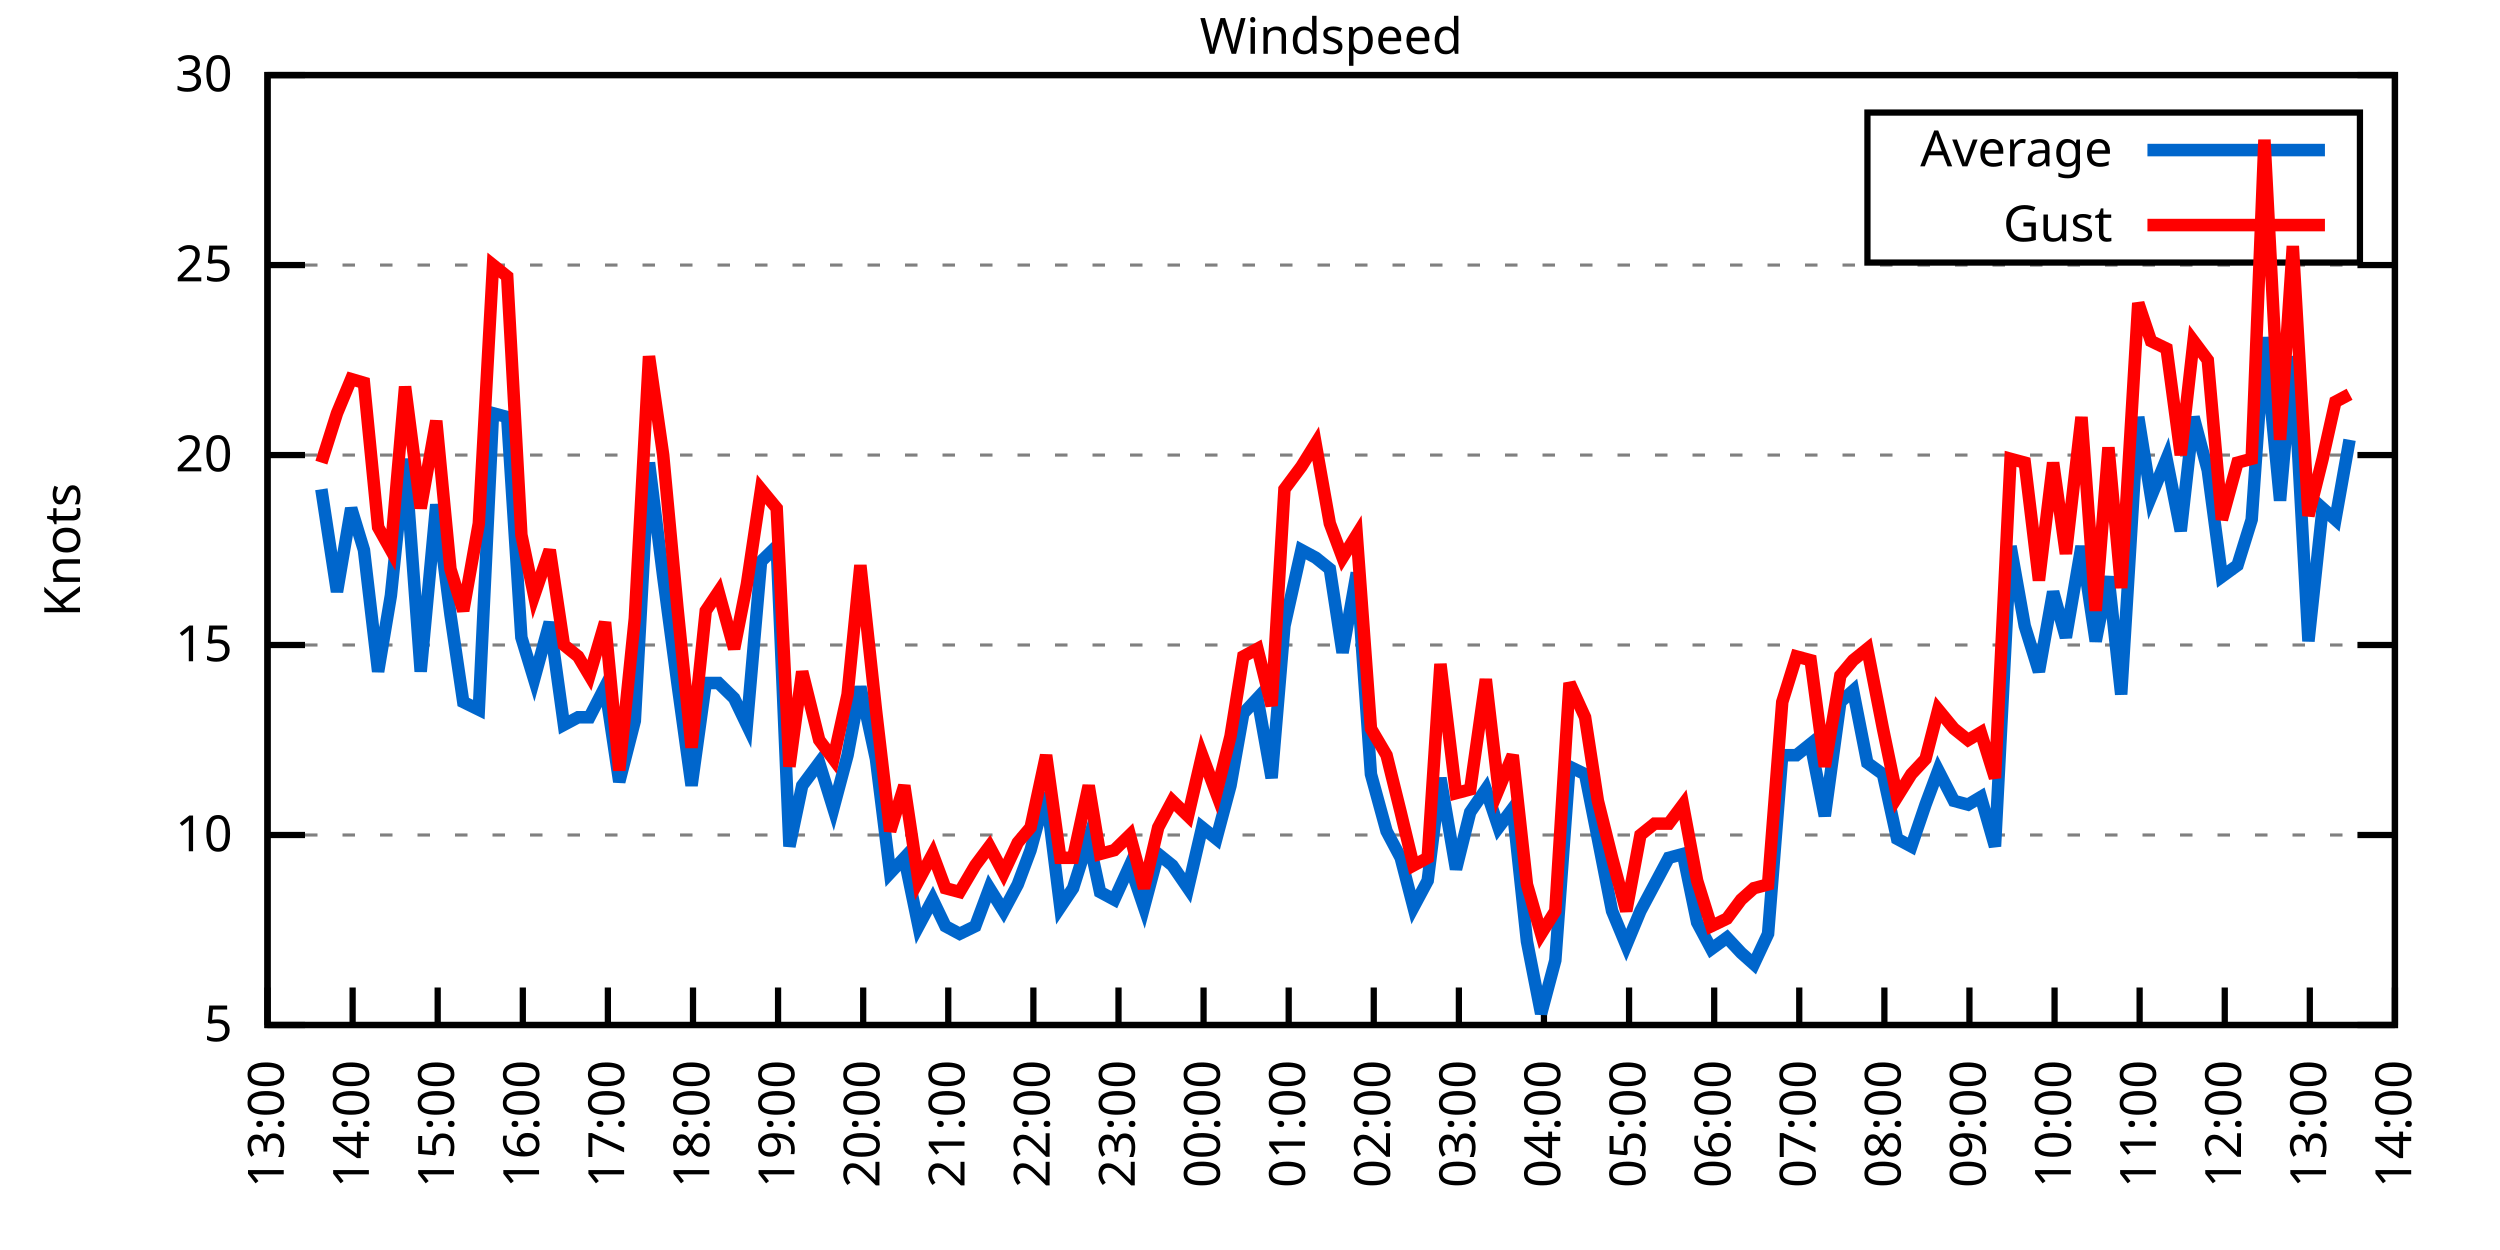
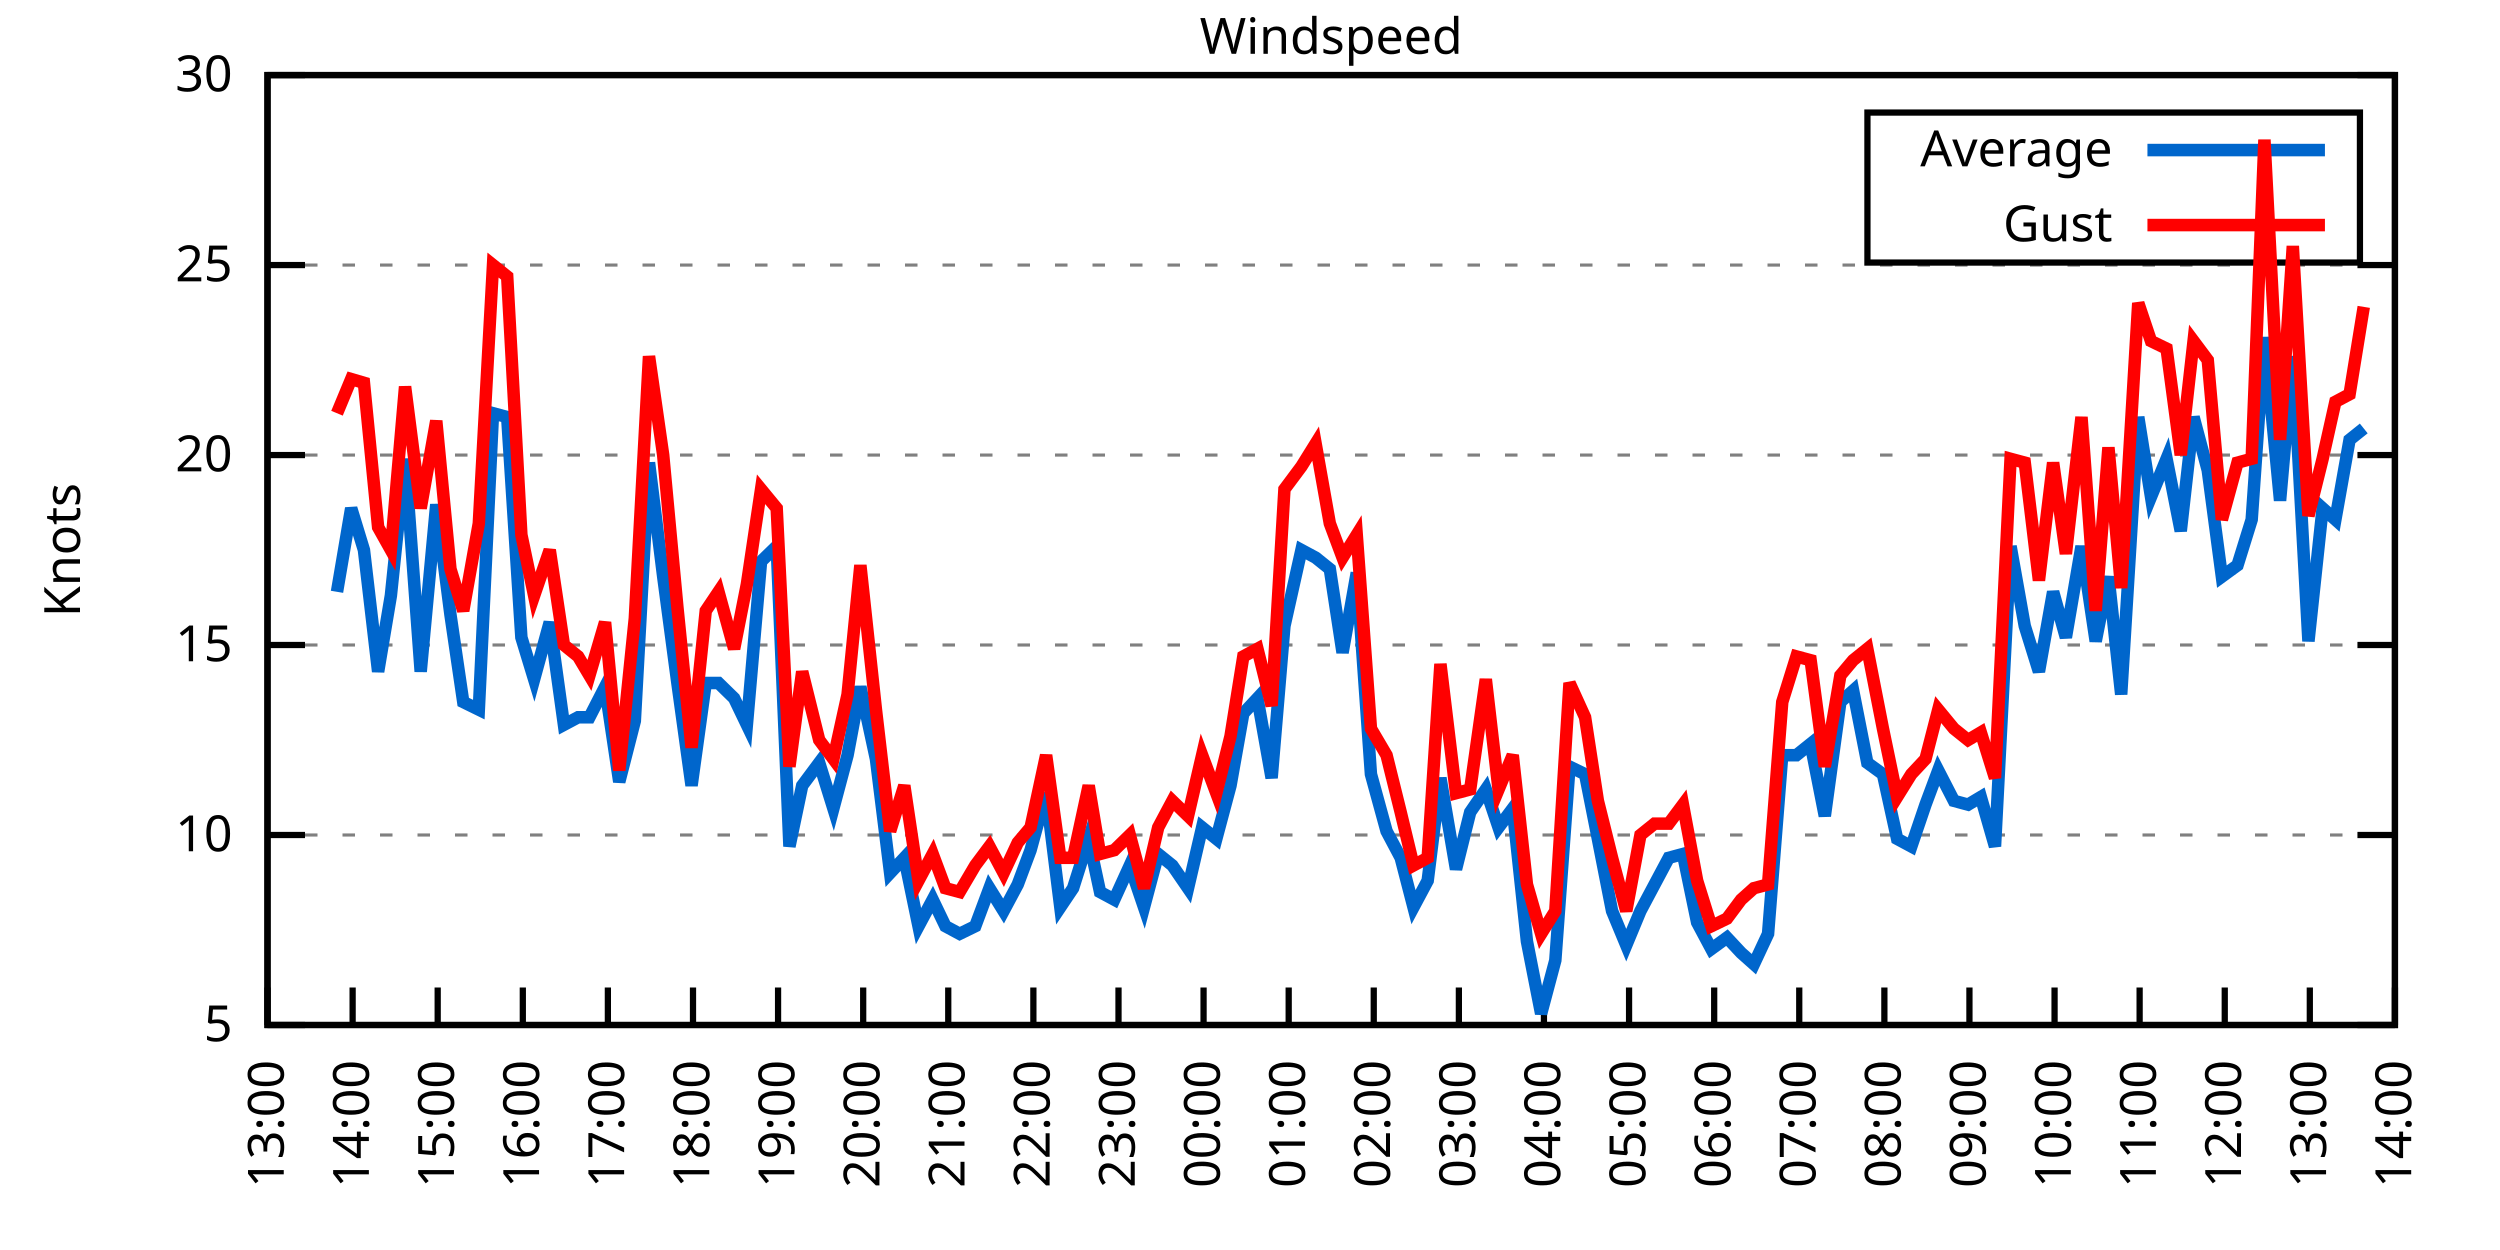
<svg xmlns="http://www.w3.org/2000/svg" xmlns:xlink="http://www.w3.org/1999/xlink" width="400" height="200" viewBox="0 0 400 200">
  <g id="gnuplot_canvas">
    <rect x="0" y="0" width="400" height="200" fill="none" />
    <defs>
      <circle id="gpDot" r="0.5" stroke-width="0.5" stroke="currentColor" />
      <path id="gpPt0" stroke-width="0.333" stroke="currentColor" d="M-1,0 h2 M0,-1 v2" />
      <path id="gpPt1" stroke-width="0.333" stroke="currentColor" d="M-1,-1 L1,1 M1,-1 L-1,1" />
      <path id="gpPt2" stroke-width="0.333" stroke="currentColor" d="M-1,0 L1,0 M0,-1 L0,1 M-1,-1 L1,1 M-1,1 L1,-1" />
      <rect id="gpPt3" stroke-width="0.333" stroke="currentColor" x="-1" y="-1" width="2" height="2" />
      <rect id="gpPt4" stroke-width="0.333" stroke="currentColor" fill="currentColor" x="-1" y="-1" width="2" height="2" />
      <circle id="gpPt5" stroke-width="0.333" stroke="currentColor" cx="0" cy="0" r="1" />
      <use xlink:href="#gpPt5" id="gpPt6" fill="currentColor" stroke="none" />
      <path id="gpPt7" stroke-width="0.333" stroke="currentColor" d="M0,-1.33 L-1.33,0.67 L1.33,0.67 z" />
      <use xlink:href="#gpPt7" id="gpPt8" fill="currentColor" stroke="none" />
      <use xlink:href="#gpPt7" id="gpPt9" stroke="currentColor" transform="rotate(180)" />
      <use xlink:href="#gpPt9" id="gpPt10" fill="currentColor" stroke="none" />
      <use xlink:href="#gpPt3" id="gpPt11" stroke="currentColor" transform="rotate(45)" />
      <use xlink:href="#gpPt11" id="gpPt12" fill="currentColor" stroke="none" />
      <path id="gpPt13" stroke-width="0.333" stroke="currentColor" d="M0,1.330 L1.265,0.411 L0.782,-1.067 L-0.782,-1.076 L-1.265,0.411 z" />
      <use xlink:href="#gpPt13" id="gpPt14" fill="currentColor" stroke="none" />
      <filter id="textbox" filterUnits="objectBoundingBox" x="0" y="0" height="1" width="1">
        <feFlood flood-color="white" flood-opacity="1" result="bgnd" />
        <feComposite in="SourceGraphic" in2="bgnd" operator="atop" />
      </filter>
      <filter id="greybox" filterUnits="objectBoundingBox" x="0" y="0" height="1" width="1">
        <feFlood flood-color="lightgrey" flood-opacity="1" result="grey" />
        <feComposite in="SourceGraphic" in2="grey" operator="atop" />
      </filter>
    </defs>
    <g fill="none" color="white" stroke="currentColor" stroke-width="1.00" stroke-linecap="butt" stroke-linejoin="miter">
</g>
    <g fill="none" color="black" stroke="currentColor" stroke-width="1.00" stroke-linecap="butt" stroke-linejoin="miter">
      <g stroke="none" shape-rendering="crispEdges">
        <polygon fill="rgb(255, 255, 255)" points="42.80,164.00 383.18,164.00 383.18,12.02 42.80,12.02 " />
      </g>
    </g>
    <g fill="none" color="black" stroke="currentColor" stroke-width="1.00" stroke-linecap="butt" stroke-linejoin="miter">
</g>
    <g fill="none" color="black" stroke="black" stroke-width="0.50" stroke-linecap="butt" stroke-linejoin="miter">
</g>
    <g fill="none" color="gray" stroke="currentColor" stroke-width="0.50" stroke-linecap="butt" stroke-linejoin="miter">
      <path stroke="gray" stroke-dasharray="2,4" class="gridline" d="M42.80,164.00 L383.19,164.00  " />
    </g>
    <g fill="none" color="gray" stroke="gray" stroke-width="1.00" stroke-linecap="butt" stroke-linejoin="miter">
</g>
    <g fill="none" color="black" stroke="currentColor" stroke-width="1.00" stroke-linecap="butt" stroke-linejoin="miter">
      <path stroke="black" d="M42.80,164.00 L48.80,164.00 M383.19,164.00 L377.19,164.00  " />
      <g transform="translate(37.20,166.60)" stroke="none" fill="black" font-family="Sans" font-size="8.00" text-anchor="end">
        <text>
          <tspan font-family="Sans"> 5</tspan>
        </text>
      </g>
    </g>
    <g fill="none" color="black" stroke="currentColor" stroke-width="1.00" stroke-linecap="butt" stroke-linejoin="miter">
</g>
    <g fill="none" color="black" stroke="black" stroke-width="0.50" stroke-linecap="butt" stroke-linejoin="miter">
</g>
    <g fill="none" color="gray" stroke="currentColor" stroke-width="0.50" stroke-linecap="butt" stroke-linejoin="miter">
      <path stroke="gray" stroke-dasharray="2,4" class="gridline" d="M42.80,133.60 L383.19,133.60  " />
    </g>
    <g fill="none" color="gray" stroke="gray" stroke-width="1.00" stroke-linecap="butt" stroke-linejoin="miter">
</g>
    <g fill="none" color="black" stroke="currentColor" stroke-width="1.00" stroke-linecap="butt" stroke-linejoin="miter">
      <path stroke="black" d="M42.80,133.60 L48.80,133.60 M383.19,133.60 L377.19,133.60  " />
      <g transform="translate(37.20,136.20)" stroke="none" fill="black" font-family="Sans" font-size="8.00" text-anchor="end">
        <text>
          <tspan font-family="Sans"> 10</tspan>
        </text>
      </g>
    </g>
    <g fill="none" color="black" stroke="currentColor" stroke-width="1.00" stroke-linecap="butt" stroke-linejoin="miter">
</g>
    <g fill="none" color="black" stroke="black" stroke-width="0.50" stroke-linecap="butt" stroke-linejoin="miter">
</g>
    <g fill="none" color="gray" stroke="currentColor" stroke-width="0.50" stroke-linecap="butt" stroke-linejoin="miter">
      <path stroke="gray" stroke-dasharray="2,4" class="gridline" d="M42.80,103.20 L383.19,103.20  " />
    </g>
    <g fill="none" color="gray" stroke="gray" stroke-width="1.00" stroke-linecap="butt" stroke-linejoin="miter">
</g>
    <g fill="none" color="black" stroke="currentColor" stroke-width="1.00" stroke-linecap="butt" stroke-linejoin="miter">
      <path stroke="black" d="M42.80,103.20 L48.80,103.20 M383.19,103.20 L377.19,103.20  " />
      <g transform="translate(37.20,105.80)" stroke="none" fill="black" font-family="Sans" font-size="8.00" text-anchor="end">
        <text>
          <tspan font-family="Sans"> 15</tspan>
        </text>
      </g>
    </g>
    <g fill="none" color="black" stroke="currentColor" stroke-width="1.00" stroke-linecap="butt" stroke-linejoin="miter">
</g>
    <g fill="none" color="black" stroke="black" stroke-width="0.50" stroke-linecap="butt" stroke-linejoin="miter">
</g>
    <g fill="none" color="gray" stroke="currentColor" stroke-width="0.50" stroke-linecap="butt" stroke-linejoin="miter">
      <path stroke="gray" stroke-dasharray="2,4" class="gridline" d="M42.80,72.81 L383.19,72.81  " />
    </g>
    <g fill="none" color="gray" stroke="gray" stroke-width="1.00" stroke-linecap="butt" stroke-linejoin="miter">
</g>
    <g fill="none" color="black" stroke="currentColor" stroke-width="1.00" stroke-linecap="butt" stroke-linejoin="miter">
      <path stroke="black" d="M42.80,72.81 L48.80,72.81 M383.19,72.81 L377.19,72.81  " />
      <g transform="translate(37.20,75.41)" stroke="none" fill="black" font-family="Sans" font-size="8.00" text-anchor="end">
        <text>
          <tspan font-family="Sans"> 20</tspan>
        </text>
      </g>
    </g>
    <g fill="none" color="black" stroke="currentColor" stroke-width="1.00" stroke-linecap="butt" stroke-linejoin="miter">
</g>
    <g fill="none" color="black" stroke="black" stroke-width="0.50" stroke-linecap="butt" stroke-linejoin="miter">
</g>
    <g fill="none" color="gray" stroke="currentColor" stroke-width="0.50" stroke-linecap="butt" stroke-linejoin="miter">
      <path stroke="gray" stroke-dasharray="2,4" class="gridline" d="M42.80,42.41 L383.19,42.41  " />
    </g>
    <g fill="none" color="gray" stroke="gray" stroke-width="1.00" stroke-linecap="butt" stroke-linejoin="miter">
</g>
    <g fill="none" color="black" stroke="currentColor" stroke-width="1.00" stroke-linecap="butt" stroke-linejoin="miter">
      <path stroke="black" d="M42.80,42.41 L48.80,42.41 M383.19,42.41 L377.19,42.41  " />
      <g transform="translate(37.20,45.01)" stroke="none" fill="black" font-family="Sans" font-size="8.00" text-anchor="end">
        <text>
          <tspan font-family="Sans"> 25</tspan>
        </text>
      </g>
    </g>
    <g fill="none" color="black" stroke="currentColor" stroke-width="1.00" stroke-linecap="butt" stroke-linejoin="miter">
</g>
    <g fill="none" color="black" stroke="black" stroke-width="0.50" stroke-linecap="butt" stroke-linejoin="miter">
</g>
    <g fill="none" color="gray" stroke="currentColor" stroke-width="0.50" stroke-linecap="butt" stroke-linejoin="miter">
      <path stroke="gray" stroke-dasharray="2,4" class="gridline" d="M42.80,12.01 L383.19,12.01  " />
    </g>
    <g fill="none" color="gray" stroke="gray" stroke-width="1.00" stroke-linecap="butt" stroke-linejoin="miter">
</g>
    <g fill="none" color="black" stroke="currentColor" stroke-width="1.00" stroke-linecap="butt" stroke-linejoin="miter">
      <path stroke="black" d="M42.80,12.01 L48.80,12.01 M383.19,12.01 L377.19,12.01  " />
      <g transform="translate(37.20,14.61)" stroke="none" fill="black" font-family="Sans" font-size="8.00" text-anchor="end">
        <text>
          <tspan font-family="Sans"> 30</tspan>
        </text>
      </g>
    </g>
    <g fill="none" color="black" stroke="currentColor" stroke-width="1.00" stroke-linecap="butt" stroke-linejoin="miter">
      <path stroke="black" d="M42.80,164.00 L42.80,158.00  " />
      <g transform="translate(45.40,169.60) rotate(270.00)" stroke="none" fill="black" font-family="Sans" font-size="8.00" text-anchor="end">
        <text>
          <tspan font-family="Sans">13:00</tspan>
        </text>
      </g>
    </g>
    <g fill="none" color="black" stroke="currentColor" stroke-width="1.00" stroke-linecap="butt" stroke-linejoin="miter">
      <path stroke="black" d="M56.42,164.00 L56.42,158.00  " />
      <g transform="translate(59.02,169.60) rotate(270.00)" stroke="none" fill="black" font-family="Sans" font-size="8.00" text-anchor="end">
        <text>
          <tspan font-family="Sans">14:00</tspan>
        </text>
      </g>
    </g>
    <g fill="none" color="black" stroke="currentColor" stroke-width="1.00" stroke-linecap="butt" stroke-linejoin="miter">
      <path stroke="black" d="M70.03,164.00 L70.03,158.00  " />
      <g transform="translate(72.63,169.60) rotate(270.00)" stroke="none" fill="black" font-family="Sans" font-size="8.00" text-anchor="end">
        <text>
          <tspan font-family="Sans">15:00</tspan>
        </text>
      </g>
    </g>
    <g fill="none" color="black" stroke="currentColor" stroke-width="1.00" stroke-linecap="butt" stroke-linejoin="miter">
      <path stroke="black" d="M83.65,164.00 L83.65,158.00  " />
      <g transform="translate(86.25,169.60) rotate(270.00)" stroke="none" fill="black" font-family="Sans" font-size="8.00" text-anchor="end">
        <text>
          <tspan font-family="Sans">16:00</tspan>
        </text>
      </g>
    </g>
    <g fill="none" color="black" stroke="currentColor" stroke-width="1.00" stroke-linecap="butt" stroke-linejoin="miter">
      <path stroke="black" d="M97.26,164.00 L97.26,158.00  " />
      <g transform="translate(99.86,169.60) rotate(270.00)" stroke="none" fill="black" font-family="Sans" font-size="8.00" text-anchor="end">
        <text>
          <tspan font-family="Sans">17:00</tspan>
        </text>
      </g>
    </g>
    <g fill="none" color="black" stroke="currentColor" stroke-width="1.00" stroke-linecap="butt" stroke-linejoin="miter">
      <path stroke="black" d="M110.88,164.00 L110.88,158.00  " />
      <g transform="translate(113.48,169.60) rotate(270.00)" stroke="none" fill="black" font-family="Sans" font-size="8.00" text-anchor="end">
        <text>
          <tspan font-family="Sans">18:00</tspan>
        </text>
      </g>
    </g>
    <g fill="none" color="black" stroke="currentColor" stroke-width="1.00" stroke-linecap="butt" stroke-linejoin="miter">
      <path stroke="black" d="M124.49,164.00 L124.49,158.00  " />
      <g transform="translate(127.09,169.60) rotate(270.00)" stroke="none" fill="black" font-family="Sans" font-size="8.00" text-anchor="end">
        <text>
          <tspan font-family="Sans">19:00</tspan>
        </text>
      </g>
    </g>
    <g fill="none" color="black" stroke="currentColor" stroke-width="1.00" stroke-linecap="butt" stroke-linejoin="miter">
      <path stroke="black" d="M138.11,164.00 L138.11,158.00  " />
      <g transform="translate(140.71,169.60) rotate(270.00)" stroke="none" fill="black" font-family="Sans" font-size="8.00" text-anchor="end">
        <text>
          <tspan font-family="Sans">20:00</tspan>
        </text>
      </g>
    </g>
    <g fill="none" color="black" stroke="currentColor" stroke-width="1.00" stroke-linecap="butt" stroke-linejoin="miter">
      <path stroke="black" d="M151.72,164.00 L151.72,158.00  " />
      <g transform="translate(154.32,169.60) rotate(270.00)" stroke="none" fill="black" font-family="Sans" font-size="8.00" text-anchor="end">
        <text>
          <tspan font-family="Sans">21:00</tspan>
        </text>
      </g>
    </g>
    <g fill="none" color="black" stroke="currentColor" stroke-width="1.00" stroke-linecap="butt" stroke-linejoin="miter">
      <path stroke="black" d="M165.34,164.00 L165.34,158.00  " />
      <g transform="translate(167.94,169.60) rotate(270.00)" stroke="none" fill="black" font-family="Sans" font-size="8.00" text-anchor="end">
        <text>
          <tspan font-family="Sans">22:00</tspan>
        </text>
      </g>
    </g>
    <g fill="none" color="black" stroke="currentColor" stroke-width="1.00" stroke-linecap="butt" stroke-linejoin="miter">
      <path stroke="black" d="M178.96,164.00 L178.96,158.00  " />
      <g transform="translate(181.56,169.60) rotate(270.00)" stroke="none" fill="black" font-family="Sans" font-size="8.00" text-anchor="end">
        <text>
          <tspan font-family="Sans">23:00</tspan>
        </text>
      </g>
    </g>
    <g fill="none" color="black" stroke="currentColor" stroke-width="1.00" stroke-linecap="butt" stroke-linejoin="miter">
      <path stroke="black" d="M192.57,164.00 L192.57,158.00  " />
      <g transform="translate(195.17,169.60) rotate(270.00)" stroke="none" fill="black" font-family="Sans" font-size="8.00" text-anchor="end">
        <text>
          <tspan font-family="Sans">00:00</tspan>
        </text>
      </g>
    </g>
    <g fill="none" color="black" stroke="currentColor" stroke-width="1.00" stroke-linecap="butt" stroke-linejoin="miter">
      <path stroke="black" d="M206.19,164.00 L206.19,158.00  " />
      <g transform="translate(208.79,169.60) rotate(270.00)" stroke="none" fill="black" font-family="Sans" font-size="8.00" text-anchor="end">
        <text>
          <tspan font-family="Sans">01:00</tspan>
        </text>
      </g>
    </g>
    <g fill="none" color="black" stroke="currentColor" stroke-width="1.00" stroke-linecap="butt" stroke-linejoin="miter">
      <path stroke="black" d="M219.80,164.00 L219.80,158.00  " />
      <g transform="translate(222.40,169.60) rotate(270.00)" stroke="none" fill="black" font-family="Sans" font-size="8.00" text-anchor="end">
        <text>
          <tspan font-family="Sans">02:00</tspan>
        </text>
      </g>
    </g>
    <g fill="none" color="black" stroke="currentColor" stroke-width="1.00" stroke-linecap="butt" stroke-linejoin="miter">
      <path stroke="black" d="M233.42,164.00 L233.42,158.00  " />
      <g transform="translate(236.02,169.60) rotate(270.00)" stroke="none" fill="black" font-family="Sans" font-size="8.00" text-anchor="end">
        <text>
          <tspan font-family="Sans">03:00</tspan>
        </text>
      </g>
    </g>
    <g fill="none" color="black" stroke="currentColor" stroke-width="1.00" stroke-linecap="butt" stroke-linejoin="miter">
      <path stroke="black" d="M247.03,164.00 L247.03,158.00  " />
      <g transform="translate(249.63,169.60) rotate(270.00)" stroke="none" fill="black" font-family="Sans" font-size="8.00" text-anchor="end">
        <text>
          <tspan font-family="Sans">04:00</tspan>
        </text>
      </g>
    </g>
    <g fill="none" color="black" stroke="currentColor" stroke-width="1.00" stroke-linecap="butt" stroke-linejoin="miter">
      <path stroke="black" d="M260.65,164.00 L260.65,158.00  " />
      <g transform="translate(263.25,169.60) rotate(270.00)" stroke="none" fill="black" font-family="Sans" font-size="8.00" text-anchor="end">
        <text>
          <tspan font-family="Sans">05:00</tspan>
        </text>
      </g>
    </g>
    <g fill="none" color="black" stroke="currentColor" stroke-width="1.00" stroke-linecap="butt" stroke-linejoin="miter">
      <path stroke="black" d="M274.27,164.00 L274.27,158.00  " />
      <g transform="translate(276.87,169.60) rotate(270.00)" stroke="none" fill="black" font-family="Sans" font-size="8.00" text-anchor="end">
        <text>
          <tspan font-family="Sans">06:00</tspan>
        </text>
      </g>
    </g>
    <g fill="none" color="black" stroke="currentColor" stroke-width="1.00" stroke-linecap="butt" stroke-linejoin="miter">
      <path stroke="black" d="M287.88,164.00 L287.88,158.00  " />
      <g transform="translate(290.48,169.60) rotate(270.00)" stroke="none" fill="black" font-family="Sans" font-size="8.00" text-anchor="end">
        <text>
          <tspan font-family="Sans">07:00</tspan>
        </text>
      </g>
    </g>
    <g fill="none" color="black" stroke="currentColor" stroke-width="1.00" stroke-linecap="butt" stroke-linejoin="miter">
      <path stroke="black" d="M301.50,164.00 L301.50,158.00  " />
      <g transform="translate(304.10,169.60) rotate(270.00)" stroke="none" fill="black" font-family="Sans" font-size="8.00" text-anchor="end">
        <text>
          <tspan font-family="Sans">08:00</tspan>
        </text>
      </g>
    </g>
    <g fill="none" color="black" stroke="currentColor" stroke-width="1.00" stroke-linecap="butt" stroke-linejoin="miter">
      <path stroke="black" d="M315.11,164.00 L315.11,158.00  " />
      <g transform="translate(317.71,169.60) rotate(270.00)" stroke="none" fill="black" font-family="Sans" font-size="8.00" text-anchor="end">
        <text>
          <tspan font-family="Sans">09:00</tspan>
        </text>
      </g>
    </g>
    <g fill="none" color="black" stroke="currentColor" stroke-width="1.00" stroke-linecap="butt" stroke-linejoin="miter">
      <path stroke="black" d="M328.73,164.00 L328.73,158.00  " />
      <g transform="translate(331.33,169.60) rotate(270.00)" stroke="none" fill="black" font-family="Sans" font-size="8.00" text-anchor="end">
        <text>
          <tspan font-family="Sans">10:00</tspan>
        </text>
      </g>
    </g>
    <g fill="none" color="black" stroke="currentColor" stroke-width="1.00" stroke-linecap="butt" stroke-linejoin="miter">
      <path stroke="black" d="M342.34,164.00 L342.34,158.00  " />
      <g transform="translate(344.94,169.60) rotate(270.00)" stroke="none" fill="black" font-family="Sans" font-size="8.00" text-anchor="end">
        <text>
          <tspan font-family="Sans">11:00</tspan>
        </text>
      </g>
    </g>
    <g fill="none" color="black" stroke="currentColor" stroke-width="1.00" stroke-linecap="butt" stroke-linejoin="miter">
      <path stroke="black" d="M355.96,164.00 L355.96,158.00  " />
      <g transform="translate(358.56,169.60) rotate(270.00)" stroke="none" fill="black" font-family="Sans" font-size="8.00" text-anchor="end">
        <text>
          <tspan font-family="Sans">12:00</tspan>
        </text>
      </g>
    </g>
    <g fill="none" color="black" stroke="currentColor" stroke-width="1.00" stroke-linecap="butt" stroke-linejoin="miter">
      <path stroke="black" d="M369.57,164.00 L369.57,158.00  " />
      <g transform="translate(372.17,169.60) rotate(270.00)" stroke="none" fill="black" font-family="Sans" font-size="8.00" text-anchor="end">
        <text>
          <tspan font-family="Sans">13:00</tspan>
        </text>
      </g>
    </g>
    <g fill="none" color="black" stroke="currentColor" stroke-width="1.00" stroke-linecap="butt" stroke-linejoin="miter">
      <path stroke="black" d="M383.19,164.00 L383.19,158.00  " />
      <g transform="translate(385.79,169.60) rotate(270.00)" stroke="none" fill="black" font-family="Sans" font-size="8.00" text-anchor="end">
        <text>
          <tspan font-family="Sans">14:00</tspan>
        </text>
      </g>
    </g>
    <g fill="none" color="black" stroke="currentColor" stroke-width="1.00" stroke-linecap="butt" stroke-linejoin="miter">
</g>
    <g fill="none" color="black" stroke="currentColor" stroke-width="1.00" stroke-linecap="butt" stroke-linejoin="miter">
      <path stroke="black" d="M42.80,12.01 L42.80,164.00 L383.19,164.00 L383.19,12.01 L42.80,12.01 Z  " />
    </g>
    <g fill="none" color="black" stroke="currentColor" stroke-width="1.00" stroke-linecap="butt" stroke-linejoin="miter">
</g>
    <g fill="none" color="black" stroke="currentColor" stroke-width="1.00" stroke-linecap="butt" stroke-linejoin="miter">
      <path stroke="black" d="M298.79,42.01 L298.79,18.01 L377.59,18.01 L377.59,42.01 L298.79,42.01 Z  " />
    </g>
    <g id="Windspeed_plot_1">
      <g fill="none" color="white" stroke="black" stroke-width="2.00" stroke-linecap="butt" stroke-linejoin="miter">
</g>
      <g fill="none" color="black" stroke="currentColor" stroke-width="2.00" stroke-linecap="butt" stroke-linejoin="miter">
        <g transform="translate(337.99,26.61)" stroke="none" fill="black" font-family="Sans" font-size="8.00" text-anchor="end">
          <text>
            <tspan font-family="Sans">Average</tspan>
          </text>
        </g>
      </g>
      <g fill="none" color="black" stroke="currentColor" stroke-width="2.00" stroke-linecap="butt" stroke-linejoin="miter">
-         <path stroke="rgb(  0, 102, 204)" d="M343.59,24.01 L371.99,24.01 M51.42,78.28 L53.92,94.69 L56.19,81.32 L58.23,88.00 L60.50,107.46 L62.54,95.30   L64.81,73.41 L67.31,107.46 L69.80,80.71 L72.07,98.34 L74.12,112.32 L76.61,113.54 L78.88,66.12 L81.15,66.73   L83.42,101.99 L85.46,108.68 L87.96,99.56 L90.23,115.97 L92.50,114.76 L94.31,114.76 L96.81,109.89 L99.08,125.09   L101.57,115.36 L103.84,74.02 L106.11,92.26 L108.38,109.28 L110.65,125.70 L112.92,109.28 L114.96,109.28 L117.46,111.72   L119.50,115.97 L121.77,89.83 L124.27,87.40 L126.31,135.43 L128.35,125.70 L131.07,122.05 L133.34,129.35 L135.61,120.83   L137.66,109.89 L140.15,121.44 L142.42,139.68 L144.69,137.25 L146.96,148.19 L149.23,143.94 L151.27,148.19 L153.54,149.41   L156.04,148.19 L158.31,142.11 L160.57,145.76 L162.84,141.51 L164.89,136.03 L167.38,126.91 L169.65,145.15 L171.69,142.11   L174.19,134.21 L176.01,142.72 L178.28,143.94 L180.77,138.47 L183.04,145.15 L185.31,136.64 L187.58,138.47 L190.08,142.11   L192.34,132.39 L194.61,134.21 L196.88,125.70 L198.93,114.15 L201.19,111.72 L203.46,124.48 L205.51,100.16 L208.23,88.00   L210.50,89.22 L212.77,91.04 L214.81,104.42 L217.08,91.65 L219.35,123.87 L221.85,132.99 L224.11,137.25 L226.16,145.15   L228.43,140.90 L230.47,124.48 L232.96,139.07 L235.23,129.95 L237.73,126.31 L239.77,132.39 L242.04,129.35 L244.31,150.62   L246.58,162.18 L248.85,153.66 L251.12,122.66 L253.61,123.87 L255.66,134.21 L257.93,145.76 L260.20,151.23 L262.47,145.76   L264.73,141.51 L267.00,137.25 L269.27,136.64 L271.54,147.59 L273.81,151.84 L276.31,150.02 L278.58,152.45 L280.62,154.27   L282.89,149.41 L285.16,120.83 L287.43,120.83 L289.70,119.01 L291.97,130.56 L294.46,112.32 L296.50,110.50 L298.77,122.05   L301.27,123.87 L303.54,134.21 L305.81,135.43 L308.08,128.74 L310.12,123.27 L312.62,128.13 L314.89,128.74 L316.93,127.52   L319.20,135.43 L321.69,87.40 L323.96,100.16 L326.23,107.46 L328.50,94.69 L330.54,101.99 L333.04,87.40 L335.31,102.60   L337.35,92.26 L339.39,111.11 L342.12,66.73 L344.16,79.49 L346.65,73.41 L348.92,84.97 L350.97,66.73 L353.24,75.24   L355.50,92.26 L358.00,90.44 L360.27,83.14 L362.31,53.96 L364.81,80.10 L366.85,57.00 L369.35,102.60 L371.62,81.32   L373.66,83.14 L375.93,70.37  " />
+         <path stroke="rgb(  0, 102, 204)" d="M343.59,24.01 L371.99,24.01 M53.92,94.69 L56.19,81.32 L58.23,88.00 L60.50,107.46 L62.54,95.30 L64.81,73.41   L67.31,107.46 L69.80,80.71 L72.07,98.34 L74.12,112.32 L76.61,113.54 L78.88,66.12 L81.15,66.73 L83.42,101.99   L85.46,108.68 L87.96,99.56 L90.23,115.97 L92.50,114.76 L94.31,114.76 L96.81,109.89 L99.08,125.09 L101.57,115.36   L103.84,74.02 L106.11,92.26 L108.38,109.28 L110.65,125.70 L112.92,109.28 L114.96,109.28 L117.46,111.72 L119.50,115.97   L121.77,89.83 L124.27,87.40 L126.31,135.43 L128.35,125.70 L131.07,122.05 L133.34,129.35 L135.61,120.83 L137.66,109.89   L140.15,121.44 L142.42,139.68 L144.69,137.25 L146.96,148.19 L149.23,143.94 L151.27,148.19 L153.54,149.41 L156.04,148.19   L158.31,142.11 L160.57,145.76 L162.84,141.51 L164.89,136.03 L167.38,126.91 L169.65,145.15 L171.69,142.11 L174.19,134.21   L176.01,142.72 L178.28,143.94 L180.77,138.47 L183.04,145.15 L185.31,136.64 L187.58,138.47 L190.08,142.11 L192.34,132.39   L194.61,134.21 L196.88,125.70 L198.93,114.15 L201.19,111.72 L203.46,124.48 L205.51,100.16 L208.23,88.00 L210.50,89.22   L212.77,91.04 L214.81,104.42 L217.08,91.65 L219.35,123.87 L221.85,132.99 L224.11,137.25 L226.16,145.15 L228.43,140.90   L230.47,124.48 L232.96,139.07 L235.23,129.95 L237.73,126.31 L239.77,132.39 L242.04,129.35 L244.31,150.62 L246.58,162.18   L248.85,153.66 L251.12,122.66 L253.61,123.87 L255.66,134.21 L257.93,145.76 L260.20,151.23 L262.47,145.76 L264.73,141.51   L267.00,137.25 L269.27,136.64 L271.54,147.59 L273.81,151.84 L276.31,150.02 L278.58,152.45 L280.62,154.27 L282.89,149.41   L285.16,120.83 L287.43,120.83 L289.70,119.01 L291.97,130.56 L294.46,112.32 L296.50,110.50 L298.77,122.05 L301.27,123.87   L303.54,134.21 L305.81,135.43 L308.08,128.74 L310.12,123.27 L312.62,128.13 L314.89,128.74 L316.93,127.52 L319.20,135.43   L321.69,87.40 L323.96,100.16 L326.23,107.46 L328.50,94.69 L330.54,101.99 L333.04,87.40 L335.31,102.60 L337.35,92.26   L339.39,111.11 L342.12,66.73 L344.16,79.49 L346.65,73.41 L348.92,84.97 L350.97,66.73 L353.24,75.24 L355.50,92.26   L358.00,90.44 L360.27,83.14 L362.31,53.96 L364.81,80.10 L366.85,57.00 L369.35,102.60 L371.62,81.32 L373.66,83.14   L375.93,70.37 L378.20,68.55  " />
      </g>
    </g>
    <g id="Windspeed_plot_2">
      <g fill="none" color="black" stroke="currentColor" stroke-width="2.00" stroke-linecap="butt" stroke-linejoin="miter">
        <g transform="translate(337.99,38.61)" stroke="none" fill="black" font-family="Sans" font-size="8.00" text-anchor="end">
          <text>
            <tspan font-family="Sans">Gust</tspan>
          </text>
        </g>
      </g>
      <g fill="none" color="black" stroke="currentColor" stroke-width="2.00" stroke-linecap="butt" stroke-linejoin="miter">
-         <path stroke="rgb(255,   0,   0)" d="M343.59,36.01 L371.99,36.01 M51.42,74.02 L53.92,66.12 L56.19,60.65 L58.23,61.25 L60.50,84.36 L62.54,88.00   L64.81,61.86 L67.31,81.32 L69.80,67.33 L72.07,91.04 L74.12,97.73 L76.61,83.75 L78.88,42.41 L81.15,44.23   L83.42,85.57 L85.46,95.30 L87.96,88.00 L90.23,103.20 L92.50,105.03 L94.31,108.07 L96.81,99.56 L99.08,123.27   L101.57,98.95 L103.84,57.00 L106.11,72.81 L108.38,97.12 L110.65,119.62 L112.92,97.73 L114.96,94.69 L117.46,103.81   L119.50,93.48 L121.77,78.28 L124.27,81.32 L126.31,122.66 L128.35,107.46 L131.07,118.40 L133.34,121.44 L135.61,111.11   L137.66,90.44 L140.15,113.54 L142.42,132.99 L144.69,125.70 L146.96,140.90 L149.23,136.64 L151.27,142.11 L153.54,142.72   L156.04,138.47 L158.31,135.43 L160.57,139.68 L162.84,134.82 L164.89,132.39 L167.38,120.83 L169.65,137.25 L171.69,137.25   L174.19,125.70 L176.01,136.64 L178.28,136.03 L180.77,133.60 L183.04,142.11 L185.31,132.39 L187.58,128.13 L190.08,130.56   L192.34,120.83 L194.61,126.91 L196.88,117.80 L198.93,105.03 L201.19,103.81 L203.46,112.93 L205.51,78.28 L208.23,74.63   L210.50,70.98 L212.77,83.75 L214.81,89.22 L217.08,85.57 L219.35,116.58 L221.85,120.83 L224.11,129.95 L226.16,138.47   L228.43,137.25 L230.47,106.24 L232.96,126.91 L235.23,126.31 L237.73,108.68 L239.77,126.31 L242.04,120.83 L244.31,141.51   L246.58,149.41 L248.85,145.76 L251.12,109.28 L253.61,114.76 L255.66,128.13 L257.93,137.25 L260.20,145.76 L262.47,133.60   L264.73,131.78 L267.00,131.78 L269.27,128.74 L271.54,140.90 L273.81,148.19 L276.31,146.98 L278.58,143.94 L280.62,142.11   L282.89,141.51 L285.16,112.32 L287.43,105.03 L289.70,105.64 L291.97,122.66 L294.46,108.07 L296.50,105.64 L298.77,103.81   L301.27,116.58 L303.54,127.52 L305.81,123.87 L308.08,121.44 L310.12,113.54 L312.62,116.58 L314.89,118.40 L316.93,117.19   L319.20,124.48 L321.69,73.41 L323.96,74.02 L326.23,92.87 L328.50,74.02 L330.54,88.61 L333.04,66.73 L335.31,97.73   L337.35,71.59 L339.39,94.08 L342.12,48.49 L344.16,54.57 L346.65,55.78 L348.92,72.81 L350.97,54.57 L353.24,57.61   L355.50,83.14 L358.00,74.02 L360.27,73.41 L362.31,22.35 L364.81,70.37 L366.85,39.37 L369.35,82.53 L371.62,73.41   L373.66,64.29 L375.93,63.08  " />
+         <path stroke="rgb(255,   0,   0)" d="M343.59,36.01 L371.99,36.01 M53.92,66.12 L56.19,60.65 L58.23,61.25 L60.50,84.36 L62.54,88.00 L64.81,61.86   L67.31,81.32 L69.80,67.33 L72.07,91.04 L74.12,97.73 L76.61,83.75 L78.88,42.41 L81.15,44.23 L83.42,85.57   L85.46,95.30 L87.96,88.00 L90.23,103.20 L92.50,105.03 L94.31,108.07 L96.81,99.56 L99.08,123.27 L101.57,98.95   L103.84,57.00 L106.11,72.81 L108.38,97.12 L110.65,119.62 L112.92,97.73 L114.96,94.69 L117.46,103.81 L119.50,93.48   L121.77,78.28 L124.27,81.32 L126.31,122.66 L128.35,107.46 L131.07,118.40 L133.34,121.44 L135.61,111.11 L137.66,90.44   L140.15,113.54 L142.42,132.99 L144.69,125.70 L146.96,140.90 L149.23,136.64 L151.27,142.11 L153.54,142.72 L156.04,138.47   L158.31,135.43 L160.57,139.68 L162.84,134.82 L164.89,132.39 L167.38,120.83 L169.65,137.25 L171.69,137.25 L174.19,125.70   L176.01,136.64 L178.28,136.03 L180.77,133.60 L183.04,142.11 L185.31,132.39 L187.58,128.13 L190.08,130.56 L192.34,120.83   L194.61,126.91 L196.88,117.80 L198.93,105.03 L201.19,103.81 L203.46,112.93 L205.51,78.28 L208.23,74.63 L210.50,70.98   L212.77,83.75 L214.81,89.22 L217.08,85.57 L219.35,116.58 L221.85,120.83 L224.11,129.95 L226.16,138.47 L228.43,137.25   L230.47,106.24 L232.96,126.91 L235.23,126.31 L237.73,108.68 L239.77,126.31 L242.04,120.83 L244.31,141.51 L246.58,149.41   L248.85,145.76 L251.12,109.28 L253.61,114.76 L255.66,128.13 L257.93,137.25 L260.20,145.76 L262.47,133.60 L264.73,131.78   L267.00,131.78 L269.27,128.74 L271.54,140.90 L273.81,148.19 L276.31,146.98 L278.58,143.94 L280.62,142.11 L282.89,141.51   L285.16,112.32 L287.43,105.03 L289.70,105.64 L291.97,122.66 L294.46,108.07 L296.50,105.64 L298.77,103.81 L301.27,116.58   L303.54,127.52 L305.81,123.87 L308.08,121.44 L310.12,113.54 L312.62,116.58 L314.89,118.40 L316.93,117.19 L319.20,124.48   L321.69,73.41 L323.96,74.02 L326.23,92.87 L328.50,74.02 L330.54,88.61 L333.04,66.73 L335.31,97.73 L337.35,71.59   L339.39,94.08 L342.12,48.49 L344.16,54.57 L346.65,55.78 L348.92,72.81 L350.97,54.57 L353.24,57.61 L355.50,83.14   L358.00,74.02 L360.27,73.41 L362.31,22.35 L364.81,70.37 L366.85,39.37 L369.35,82.53 L371.62,73.41 L373.66,64.29   L375.93,63.08 L378.20,49.10  " />
      </g>
    </g>
    <g fill="none" color="black" stroke="currentColor" stroke-width="2.00" stroke-linecap="butt" stroke-linejoin="miter">
</g>
    <g fill="none" color="black" stroke="black" stroke-width="1.00" stroke-linecap="butt" stroke-linejoin="miter">
</g>
    <g fill="none" color="black" stroke="currentColor" stroke-width="1.00" stroke-linecap="butt" stroke-linejoin="miter">
      <path stroke="black" d="M42.80,12.01 L42.80,164.00 L383.19,164.00 L383.19,12.01 L42.80,12.01 Z  " />
      <g transform="translate(12.80,88.01) rotate(270.00)" stroke="none" fill="black" font-family="Sans" font-size="8.00" text-anchor="middle">
        <text>
          <tspan font-family="Sans">Knots</tspan>
        </text>
      </g>
    </g>
    <g fill="none" color="black" stroke="currentColor" stroke-width="1.00" stroke-linecap="butt" stroke-linejoin="miter">
</g>
    <g fill="none" color="black" stroke="currentColor" stroke-width="1.00" stroke-linecap="butt" stroke-linejoin="miter">
      <g transform="translate(212.99,8.61)" stroke="none" fill="black" font-family="Sans" font-size="8.00" text-anchor="middle">
        <text>
          <tspan font-family="Sans">Windspeed</tspan>
        </text>
      </g>
    </g>
    <g fill="none" color="black" stroke="currentColor" stroke-width="1.00" stroke-linecap="butt" stroke-linejoin="miter">
</g>
  </g>
</svg>
